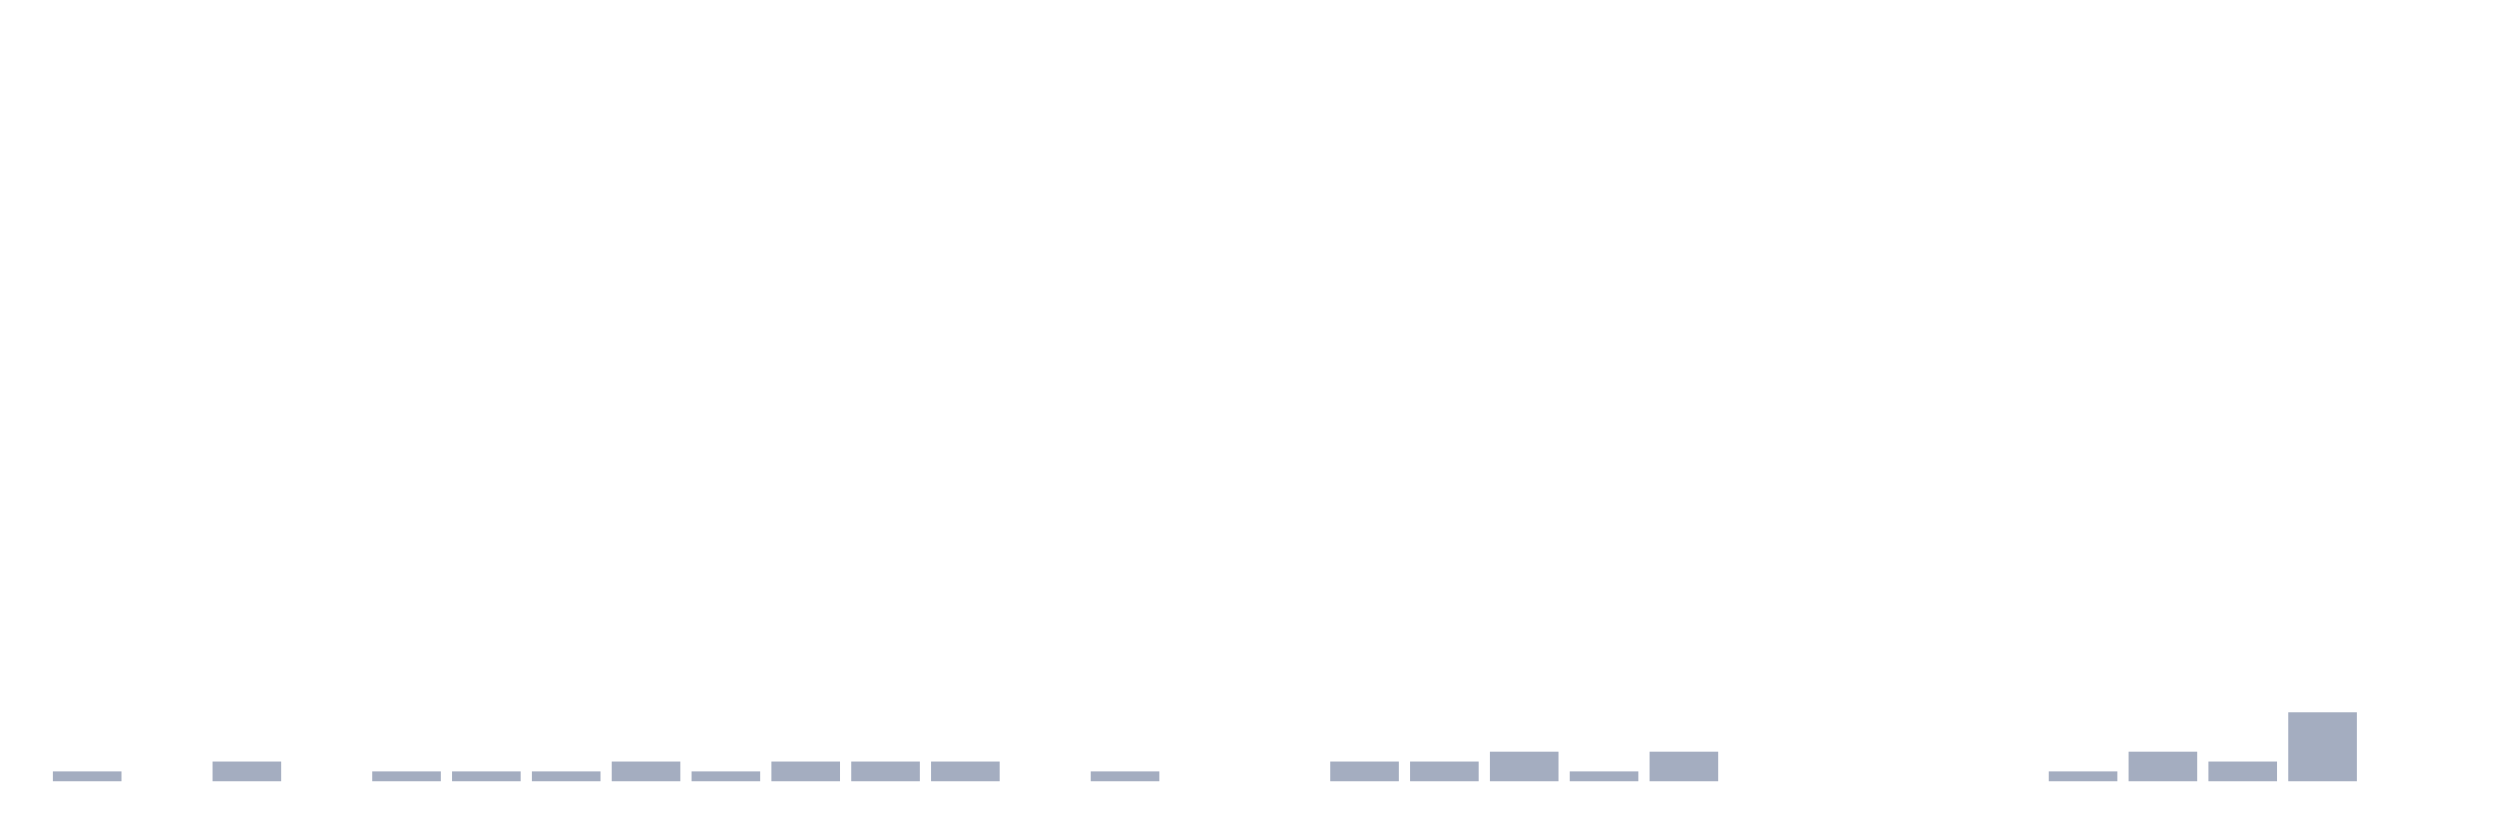
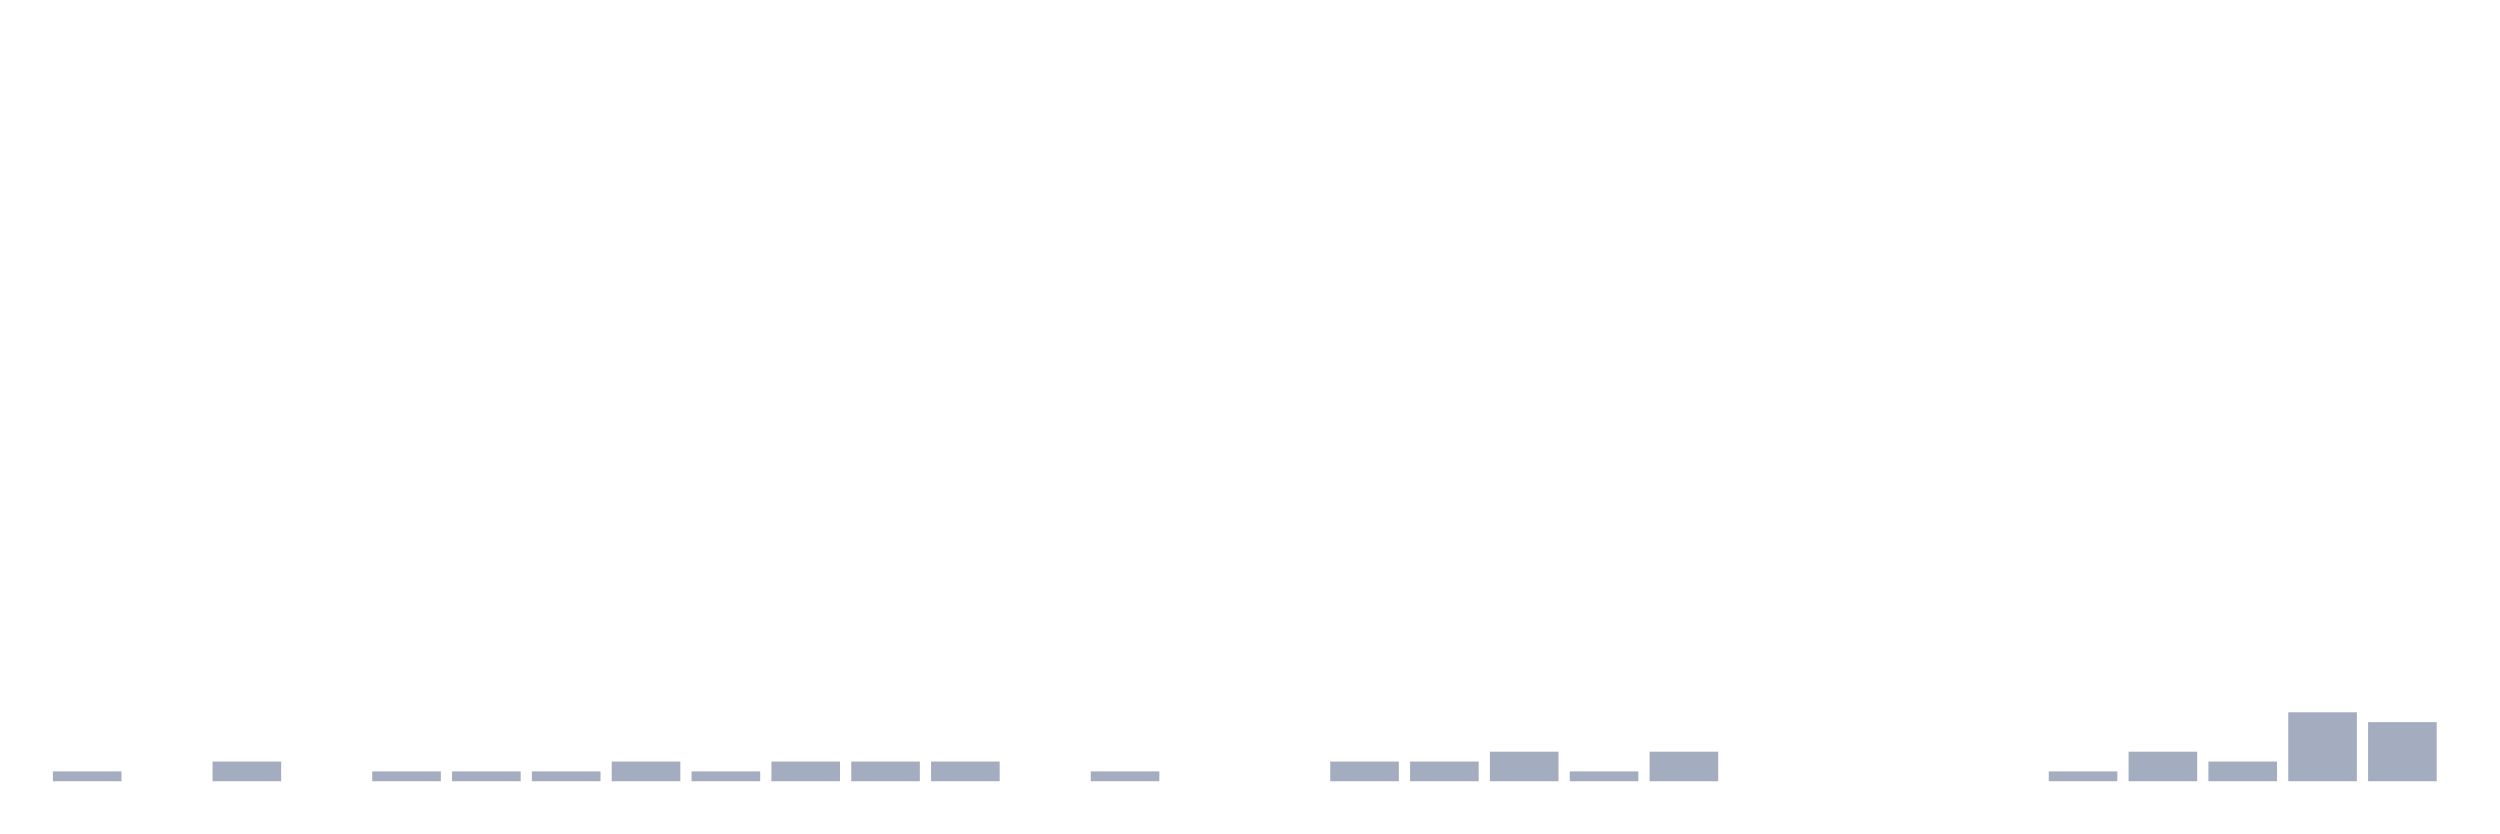
<svg xmlns="http://www.w3.org/2000/svg" viewBox="0 0 480 160">
  <g transform="translate(10,10)">
    <rect class="bar" x="0.153" width="13.175" y="138.108" height="1.892" fill="rgb(164,173,192)" />
    <rect class="bar" x="15.482" width="13.175" y="140" height="0" fill="rgb(164,173,192)" />
    <rect class="bar" x="30.81" width="13.175" y="136.216" height="3.784" fill="rgb(164,173,192)" />
    <rect class="bar" x="46.138" width="13.175" y="140" height="0" fill="rgb(164,173,192)" />
    <rect class="bar" x="61.466" width="13.175" y="138.108" height="1.892" fill="rgb(164,173,192)" />
    <rect class="bar" x="76.794" width="13.175" y="138.108" height="1.892" fill="rgb(164,173,192)" />
    <rect class="bar" x="92.123" width="13.175" y="138.108" height="1.892" fill="rgb(164,173,192)" />
    <rect class="bar" x="107.451" width="13.175" y="136.216" height="3.784" fill="rgb(164,173,192)" />
    <rect class="bar" x="122.779" width="13.175" y="138.108" height="1.892" fill="rgb(164,173,192)" />
    <rect class="bar" x="138.107" width="13.175" y="136.216" height="3.784" fill="rgb(164,173,192)" />
    <rect class="bar" x="153.436" width="13.175" y="136.216" height="3.784" fill="rgb(164,173,192)" />
    <rect class="bar" x="168.764" width="13.175" y="136.216" height="3.784" fill="rgb(164,173,192)" />
    <rect class="bar" x="184.092" width="13.175" y="140" height="0" fill="rgb(164,173,192)" />
    <rect class="bar" x="199.42" width="13.175" y="138.108" height="1.892" fill="rgb(164,173,192)" />
    <rect class="bar" x="214.748" width="13.175" y="140" height="0" fill="rgb(164,173,192)" />
    <rect class="bar" x="230.077" width="13.175" y="140" height="0" fill="rgb(164,173,192)" />
    <rect class="bar" x="245.405" width="13.175" y="136.216" height="3.784" fill="rgb(164,173,192)" />
    <rect class="bar" x="260.733" width="13.175" y="136.216" height="3.784" fill="rgb(164,173,192)" />
    <rect class="bar" x="276.061" width="13.175" y="134.324" height="5.676" fill="rgb(164,173,192)" />
    <rect class="bar" x="291.39" width="13.175" y="138.108" height="1.892" fill="rgb(164,173,192)" />
    <rect class="bar" x="306.718" width="13.175" y="134.324" height="5.676" fill="rgb(164,173,192)" />
    <rect class="bar" x="322.046" width="13.175" y="140" height="0" fill="rgb(164,173,192)" />
    <rect class="bar" x="337.374" width="13.175" y="140" height="0" fill="rgb(164,173,192)" />
    <rect class="bar" x="352.702" width="13.175" y="140" height="0" fill="rgb(164,173,192)" />
    <rect class="bar" x="368.031" width="13.175" y="140" height="0" fill="rgb(164,173,192)" />
    <rect class="bar" x="383.359" width="13.175" y="138.108" height="1.892" fill="rgb(164,173,192)" />
    <rect class="bar" x="398.687" width="13.175" y="134.324" height="5.676" fill="rgb(164,173,192)" />
    <rect class="bar" x="414.015" width="13.175" y="136.216" height="3.784" fill="rgb(164,173,192)" />
    <rect class="bar" x="429.344" width="13.175" y="126.757" height="13.243" fill="rgb(164,173,192)" />
-     <rect class="bar" x="444.672" width="13.175" y="140" height="0" fill="rgb(164,173,192)" />
+     <rect class="bar" x="444.672" width="13.175" y="128.649" height="11.351" fill="rgb(164,173,192)" />
  </g>
</svg>
